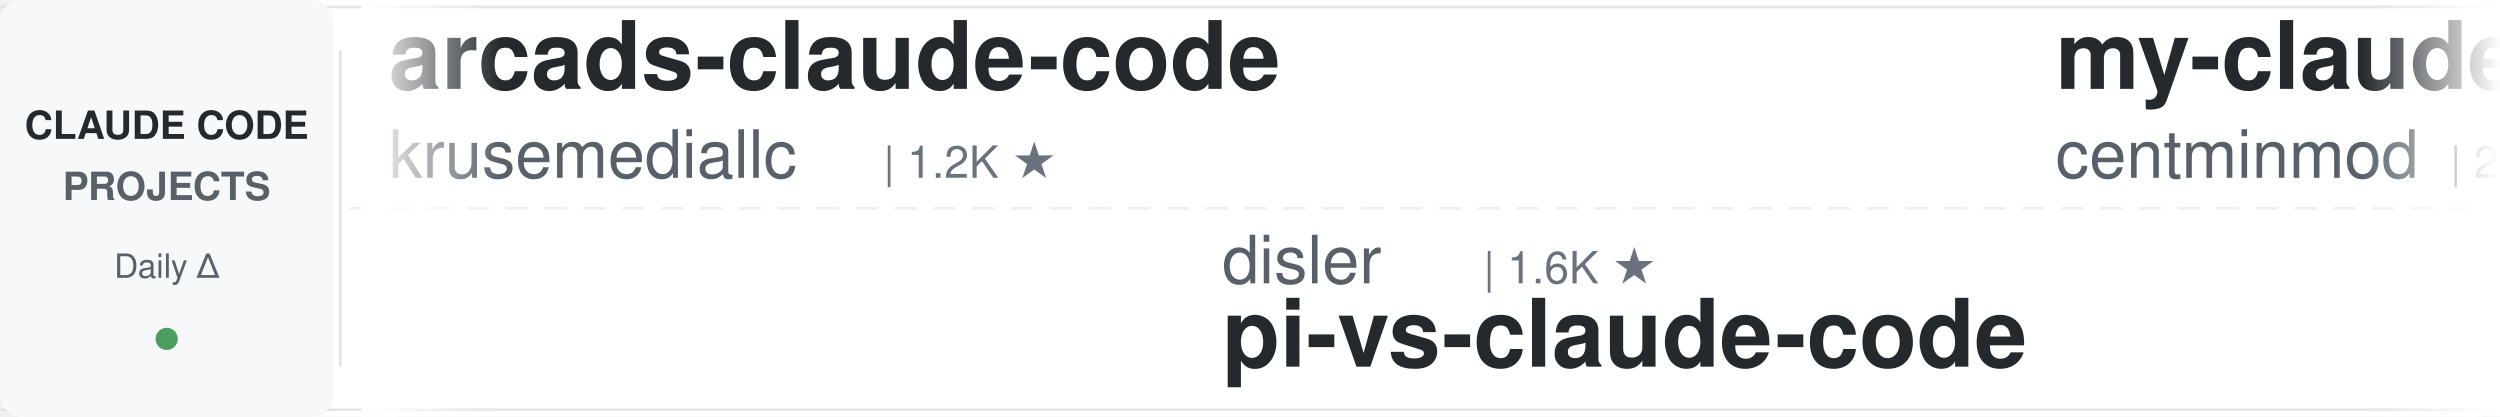
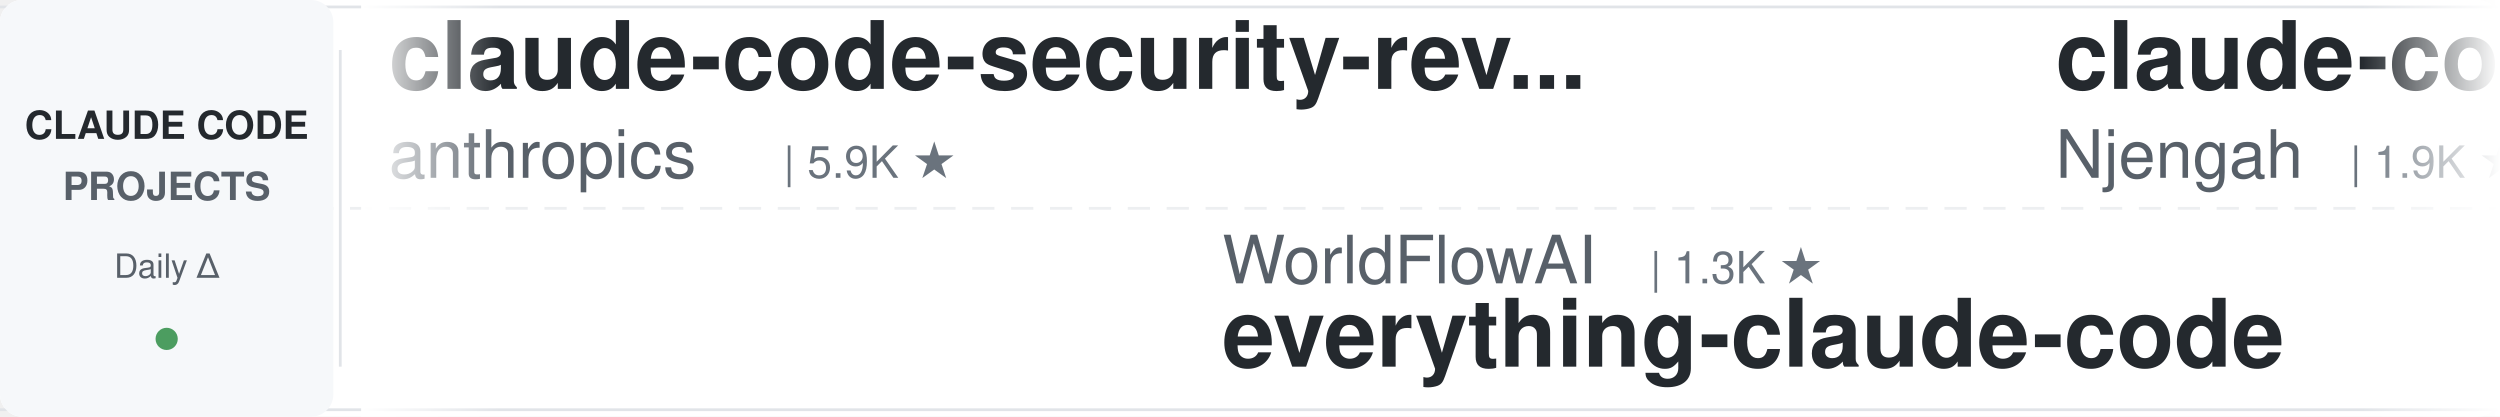
<svg xmlns="http://www.w3.org/2000/svg" width="900" height="150">
  <defs>
    <linearGradient id="leftFade" x1="0%" y1="0%" x2="100%" y2="0%">
      <stop offset="0%" style="stop-color:#ffffff;stop-opacity:1" />
      <stop offset="100%" style="stop-color:#ffffff;stop-opacity:0" />
    </linearGradient>
    <linearGradient id="rightFade" x1="0%" y1="0%" x2="100%" y2="0%">
      <stop offset="0%" style="stop-color:#ffffff;stop-opacity:0" />
      <stop offset="100%" style="stop-color:#ffffff;stop-opacity:1" />
    </linearGradient>
  </defs>
  <rect width="900" height="150" fill="#ffffff" rx="8" />
  <rect x="0" y="2" width="900" height="1" fill="#e1e4e8" />
  <rect x="0" y="147" width="900" height="1" fill="#e1e4e8" />
  <line x1="0" y1="75" x2="900" y2="75" stroke="#e1e4e8" stroke-width="1" stroke-dasharray="8 6" opacity="0.6" />
  <rect x="0" y="0" width="120" height="150" fill="#f6f8fa" rx="8" />
  <text x="60" y="50" font-family="-apple-system, BlinkMacSystemFont, 'Segoe UI', Helvetica, Arial, sans-serif" font-size="14" font-weight="600" fill="#24292e" text-anchor="middle">CLAUDE CODE</text>
  <text x="60" y="72" font-family="-apple-system, BlinkMacSystemFont, 'Segoe UI', Helvetica, Arial, sans-serif" font-size="14" font-weight="600" fill="#586069" text-anchor="middle">PROJECTS</text>
  <text x="60" y="100" font-family="-apple-system, BlinkMacSystemFont, 'Segoe UI', Helvetica, Arial, sans-serif" font-size="12" font-weight="500" fill="#586069" text-anchor="middle">Daily Δ</text>
  <circle cx="60" cy="122" r="4" fill="#22863a" opacity="0.8" />
  <rect x="122" y="18" width="1" height="114" fill="#e1e4e8" />
  <clipPath id="tickerClip">
    <rect x="130" y="0" width="770" height="150" />
  </clipPath>
  <g clip-path="url(#tickerClip)">
    <g id="tickerItems">
      <animateTransform attributeName="transform" attributeType="XML" type="translate" from="0 0" to="-3000 0" dur="54s" repeatCount="indefinite" />
      <g transform="translate(0, 0)">
-         <text x="140" y="32" font-family="-apple-system, BlinkMacSystemFont, 'Segoe UI', Helvetica, Arial, sans-serif" font-size="34" font-weight="600" fill="#24292e">arcads-claude-code</text>
-         <text x="140" y="64" font-family="-apple-system, BlinkMacSystemFont, 'Segoe UI', Helvetica, Arial, sans-serif" font-size="24" font-weight="400" fill="#586069">krusemediallc</text>
-         <text x="318" y="64" font-family="-apple-system, BlinkMacSystemFont, 'Segoe UI', Helvetica, Arial, sans-serif" font-size="16" font-weight="500" fill="#6a737d">| 1.2K ★</text>
+         <text x="140" y="32" font-family="-apple-system, BlinkMacSystemFont, 'Segoe UI', Helvetica, Arial, sans-serif" font-size="34" font-weight="600" fill="#24292e">claude-code-security-rev...</text>
+         <text x="140" y="64" font-family="-apple-system, BlinkMacSystemFont, 'Segoe UI', Helvetica, Arial, sans-serif" font-size="24" font-weight="400" fill="#586069">anthropics</text>
+         <text x="282" y="64" font-family="-apple-system, BlinkMacSystemFont, 'Segoe UI', Helvetica, Arial, sans-serif" font-size="16" font-weight="500" fill="#6a737d">| 5.9K ★</text>
      </g>
      <g transform="translate(300, 0)">
-         <text x="140" y="102" font-family="-apple-system, BlinkMacSystemFont, 'Segoe UI', Helvetica, Arial, sans-serif" font-size="24" font-weight="400" fill="#586069">disler</text>
-         <text x="234" y="102" font-family="-apple-system, BlinkMacSystemFont, 'Segoe UI', Helvetica, Arial, sans-serif" font-size="16" font-weight="500" fill="#6a737d">| 1.6K ★</text>
-         <text x="140" y="132" font-family="-apple-system, BlinkMacSystemFont, 'Segoe UI', Helvetica, Arial, sans-serif" font-size="34" font-weight="600" fill="#24292e">pi-vs-claude-code</text>
+         <text x="140" y="102" font-family="-apple-system, BlinkMacSystemFont, 'Segoe UI', Helvetica, Arial, sans-serif" font-size="24" font-weight="400" fill="#586069">WorldFlowAI</text>
+         <text x="294" y="102" font-family="-apple-system, BlinkMacSystemFont, 'Segoe UI', Helvetica, Arial, sans-serif" font-size="16" font-weight="500" fill="#6a737d">| 1.3K ★</text>
+         <text x="140" y="132" font-family="-apple-system, BlinkMacSystemFont, 'Segoe UI', Helvetica, Arial, sans-serif" font-size="34" font-weight="600" fill="#24292e">everything-claude-code</text>
      </g>
      <g transform="translate(600, 0)">
-         <text x="140" y="32" font-family="-apple-system, BlinkMacSystemFont, 'Segoe UI', Helvetica, Arial, sans-serif" font-size="34" font-weight="600" fill="#24292e">my-claude-code-setup</text>
-         <text x="140" y="64" font-family="-apple-system, BlinkMacSystemFont, 'Segoe UI', Helvetica, Arial, sans-serif" font-size="24" font-weight="400" fill="#586069">centminmod</text>
-         <text x="282" y="64" font-family="-apple-system, BlinkMacSystemFont, 'Segoe UI', Helvetica, Arial, sans-serif" font-size="16" font-weight="500" fill="#6a737d">| 2.6K ★</text>
+         <text x="140" y="32" font-family="-apple-system, BlinkMacSystemFont, 'Segoe UI', Helvetica, Arial, sans-serif" font-size="34" font-weight="600" fill="#24292e">claude-code-cheat-sheet</text>
+         <text x="140" y="64" font-family="-apple-system, BlinkMacSystemFont, 'Segoe UI', Helvetica, Arial, sans-serif" font-size="24" font-weight="400" fill="#586069">Njengah</text>
+         <text x="246" y="64" font-family="-apple-system, BlinkMacSystemFont, 'Segoe UI', Helvetica, Arial, sans-serif" font-size="16" font-weight="500" fill="#6a737d">| 1.9K ★</text>
      </g>
      <g transform="translate(900, 0)">
-         <text x="140" y="102" font-family="-apple-system, BlinkMacSystemFont, 'Segoe UI', Helvetica, Arial, sans-serif" font-size="24" font-weight="400" fill="#586069">daymade</text>
-         <text x="246" y="102" font-family="-apple-system, BlinkMacSystemFont, 'Segoe UI', Helvetica, Arial, sans-serif" font-size="16" font-weight="500" fill="#6a737d">| 1.3K ★</text>
-         <text x="140" y="132" font-family="-apple-system, BlinkMacSystemFont, 'Segoe UI', Helvetica, Arial, sans-serif" font-size="34" font-weight="600" fill="#24292e">claude-code-skills</text>
+         <text x="140" y="102" font-family="-apple-system, BlinkMacSystemFont, 'Segoe UI', Helvetica, Arial, sans-serif" font-size="24" font-weight="400" fill="#586069">asgeirtj</text>
+         <text x="258" y="102" font-family="-apple-system, BlinkMacSystemFont, 'Segoe UI', Helvetica, Arial, sans-serif" font-size="16" font-weight="500" fill="#6a737d">| 63.0K ★</text>
+         <text x="140" y="132" font-family="-apple-system, BlinkMacSystemFont, 'Segoe UI', Helvetica, Arial, sans-serif" font-size="34" font-weight="600" fill="#24292e">system_prompts_leaks</text>
      </g>
      <g transform="translate(1200, 0)">
-         <text x="140" y="32" font-family="-apple-system, BlinkMacSystemFont, 'Segoe UI', Helvetica, Arial, sans-serif" font-size="34" font-weight="600" fill="#24292e">claude-code-proxy</text>
-         <text x="140" y="64" font-family="-apple-system, BlinkMacSystemFont, 'Segoe UI', Helvetica, Arial, sans-serif" font-size="24" font-weight="400" fill="#586069">1rgs</text>
-         <text x="210" y="64" font-family="-apple-system, BlinkMacSystemFont, 'Segoe UI', Helvetica, Arial, sans-serif" font-size="16" font-weight="500" fill="#6a737d">| 3.7K ★</text>
+         <text x="140" y="32" font-family="-apple-system, BlinkMacSystemFont, 'Segoe UI', Helvetica, Arial, sans-serif" font-size="34" font-weight="600" fill="#24292e">everything-claude-code-z...</text>
+         <text x="140" y="64" font-family="-apple-system, BlinkMacSystemFont, 'Segoe UI', Helvetica, Arial, sans-serif" font-size="24" font-weight="400" fill="#586069">xu-xiang</text>
+         <text x="258" y="64" font-family="-apple-system, BlinkMacSystemFont, 'Segoe UI', Helvetica, Arial, sans-serif" font-size="16" font-weight="500" fill="#6a737d">| 1.9K ★</text>
      </g>
      <g transform="translate(1500, 0)">
-         <text x="140" y="102" font-family="-apple-system, BlinkMacSystemFont, 'Segoe UI', Helvetica, Arial, sans-serif" font-size="24" font-weight="400" fill="#586069">feiskyer</text>
-         <text x="258" y="102" font-family="-apple-system, BlinkMacSystemFont, 'Segoe UI', Helvetica, Arial, sans-serif" font-size="16" font-weight="500" fill="#6a737d">| 1.6K ★</text>
-         <text x="140" y="132" font-family="-apple-system, BlinkMacSystemFont, 'Segoe UI', Helvetica, Arial, sans-serif" font-size="34" font-weight="600" fill="#24292e">claude-code-settings</text>
+         <text x="140" y="102" font-family="-apple-system, BlinkMacSystemFont, 'Segoe UI', Helvetica, Arial, sans-serif" font-size="24" font-weight="400" fill="#586069">LING71671</text>
+         <text x="270" y="102" font-family="-apple-system, BlinkMacSystemFont, 'Segoe UI', Helvetica, Arial, sans-serif" font-size="16" font-weight="500" fill="#6a737d">| 945 ★</text>
+         <text x="140" y="132" font-family="-apple-system, BlinkMacSystemFont, 'Segoe UI', Helvetica, Arial, sans-serif" font-size="34" font-weight="600" fill="#24292e">Open-ClaudeCode</text>
      </g>
      <g transform="translate(1800, 0)">
-         <text x="140" y="32" font-family="-apple-system, BlinkMacSystemFont, 'Segoe UI', Helvetica, Arial, sans-serif" font-size="34" font-weight="600" fill="#24292e">edmunds-claude-code</text>
-         <text x="140" y="64" font-family="-apple-system, BlinkMacSystemFont, 'Segoe UI', Helvetica, Arial, sans-serif" font-size="24" font-weight="400" fill="#586069">edmund-io</text>
-         <text x="270" y="64" font-family="-apple-system, BlinkMacSystemFont, 'Segoe UI', Helvetica, Arial, sans-serif" font-size="16" font-weight="500" fill="#6a737d">| 1.5K ★</text>
+         <text x="140" y="32" font-family="-apple-system, BlinkMacSystemFont, 'Segoe UI', Helvetica, Arial, sans-serif" font-size="34" font-weight="600" fill="#24292e">andrej-karpathy-skills</text>
+         <text x="140" y="64" font-family="-apple-system, BlinkMacSystemFont, 'Segoe UI', Helvetica, Arial, sans-serif" font-size="24" font-weight="400" fill="#586069">multica-ai</text>
+         <text x="282" y="64" font-family="-apple-system, BlinkMacSystemFont, 'Segoe UI', Helvetica, Arial, sans-serif" font-size="16" font-weight="500" fill="#6a737d">| 202.8K ★</text>
      </g>
      <g transform="translate(2100, 0)">
-         <text x="140" y="102" font-family="-apple-system, BlinkMacSystemFont, 'Segoe UI', Helvetica, Arial, sans-serif" font-size="24" font-weight="400" fill="#586069">wanshuiyin</text>
-         <text x="282" y="102" font-family="-apple-system, BlinkMacSystemFont, 'Segoe UI', Helvetica, Arial, sans-serif" font-size="16" font-weight="500" fill="#6a737d">| 14.7K ★</text>
-         <text x="140" y="132" font-family="-apple-system, BlinkMacSystemFont, 'Segoe UI', Helvetica, Arial, sans-serif" font-size="34" font-weight="600" fill="#24292e">Auto-claude-code-researc...</text>
+         <text x="140" y="102" font-family="-apple-system, BlinkMacSystemFont, 'Segoe UI', Helvetica, Arial, sans-serif" font-size="24" font-weight="400" fill="#586069">andrew-kramer-inno</text>
+         <text x="378" y="102" font-family="-apple-system, BlinkMacSystemFont, 'Segoe UI', Helvetica, Arial, sans-serif" font-size="16" font-weight="500" fill="#6a737d">| 593 ★</text>
+         <text x="140" y="132" font-family="-apple-system, BlinkMacSystemFont, 'Segoe UI', Helvetica, Arial, sans-serif" font-size="34" font-weight="600" fill="#24292e">claude-code-source-build</text>
      </g>
      <g transform="translate(2400, 0)">
-         <text x="140" y="32" font-family="-apple-system, BlinkMacSystemFont, 'Segoe UI', Helvetica, Arial, sans-serif" font-size="34" font-weight="600" fill="#24292e">claude-code-ultimate-gui...</text>
-         <text x="140" y="64" font-family="-apple-system, BlinkMacSystemFont, 'Segoe UI', Helvetica, Arial, sans-serif" font-size="24" font-weight="400" fill="#586069">FlorianBruniaux</text>
-         <text x="342" y="64" font-family="-apple-system, BlinkMacSystemFont, 'Segoe UI', Helvetica, Arial, sans-serif" font-size="16" font-weight="500" fill="#6a737d">| 5.7K ★</text>
+         <text x="140" y="32" font-family="-apple-system, BlinkMacSystemFont, 'Segoe UI', Helvetica, Arial, sans-serif" font-size="34" font-weight="600" fill="#24292e">pi-vs-claude-code</text>
+         <text x="140" y="64" font-family="-apple-system, BlinkMacSystemFont, 'Segoe UI', Helvetica, Arial, sans-serif" font-size="24" font-weight="400" fill="#586069">disler</text>
+         <text x="234" y="64" font-family="-apple-system, BlinkMacSystemFont, 'Segoe UI', Helvetica, Arial, sans-serif" font-size="16" font-weight="500" fill="#6a737d">| 1.6K ★</text>
      </g>
      <g transform="translate(2700, 0)">
-         <text x="140" y="102" font-family="-apple-system, BlinkMacSystemFont, 'Segoe UI', Helvetica, Arial, sans-serif" font-size="24" font-weight="400" fill="#586069">RichardAtCT</text>
-         <text x="294" y="102" font-family="-apple-system, BlinkMacSystemFont, 'Segoe UI', Helvetica, Arial, sans-serif" font-size="16" font-weight="500" fill="#6a737d">| 2.8K ★</text>
-         <text x="140" y="132" font-family="-apple-system, BlinkMacSystemFont, 'Segoe UI', Helvetica, Arial, sans-serif" font-size="34" font-weight="600" fill="#24292e">claude-code-telegram</text>
+         <text x="140" y="102" font-family="-apple-system, BlinkMacSystemFont, 'Segoe UI', Helvetica, Arial, sans-serif" font-size="24" font-weight="400" fill="#586069">lorryjovens-hub</text>
+         <text x="342" y="102" font-family="-apple-system, BlinkMacSystemFont, 'Segoe UI', Helvetica, Arial, sans-serif" font-size="16" font-weight="500" fill="#6a737d">| 1.7K ★</text>
+         <text x="140" y="132" font-family="-apple-system, BlinkMacSystemFont, 'Segoe UI', Helvetica, Arial, sans-serif" font-size="34" font-weight="600" fill="#24292e">claude-code-rust</text>
      </g>
      <g transform="translate(3000, 0)">
-         <text x="140" y="32" font-family="-apple-system, BlinkMacSystemFont, 'Segoe UI', Helvetica, Arial, sans-serif" font-size="34" font-weight="600" fill="#24292e">arcads-claude-code</text>
-         <text x="140" y="64" font-family="-apple-system, BlinkMacSystemFont, 'Segoe UI', Helvetica, Arial, sans-serif" font-size="24" font-weight="400" fill="#586069">krusemediallc</text>
-         <text x="318" y="64" font-family="-apple-system, BlinkMacSystemFont, 'Segoe UI', Helvetica, Arial, sans-serif" font-size="16" font-weight="500" fill="#6a737d">| 1.2K ★</text>
+         <text x="140" y="32" font-family="-apple-system, BlinkMacSystemFont, 'Segoe UI', Helvetica, Arial, sans-serif" font-size="34" font-weight="600" fill="#24292e">claude-code-security-rev...</text>
+         <text x="140" y="64" font-family="-apple-system, BlinkMacSystemFont, 'Segoe UI', Helvetica, Arial, sans-serif" font-size="24" font-weight="400" fill="#586069">anthropics</text>
+         <text x="282" y="64" font-family="-apple-system, BlinkMacSystemFont, 'Segoe UI', Helvetica, Arial, sans-serif" font-size="16" font-weight="500" fill="#6a737d">| 5.9K ★</text>
      </g>
      <g transform="translate(3300, 0)">
-         <text x="140" y="102" font-family="-apple-system, BlinkMacSystemFont, 'Segoe UI', Helvetica, Arial, sans-serif" font-size="24" font-weight="400" fill="#586069">disler</text>
-         <text x="234" y="102" font-family="-apple-system, BlinkMacSystemFont, 'Segoe UI', Helvetica, Arial, sans-serif" font-size="16" font-weight="500" fill="#6a737d">| 1.6K ★</text>
-         <text x="140" y="132" font-family="-apple-system, BlinkMacSystemFont, 'Segoe UI', Helvetica, Arial, sans-serif" font-size="34" font-weight="600" fill="#24292e">pi-vs-claude-code</text>
+         <text x="140" y="102" font-family="-apple-system, BlinkMacSystemFont, 'Segoe UI', Helvetica, Arial, sans-serif" font-size="24" font-weight="400" fill="#586069">WorldFlowAI</text>
+         <text x="294" y="102" font-family="-apple-system, BlinkMacSystemFont, 'Segoe UI', Helvetica, Arial, sans-serif" font-size="16" font-weight="500" fill="#6a737d">| 1.3K ★</text>
+         <text x="140" y="132" font-family="-apple-system, BlinkMacSystemFont, 'Segoe UI', Helvetica, Arial, sans-serif" font-size="34" font-weight="600" fill="#24292e">everything-claude-code</text>
      </g>
      <g transform="translate(3600, 0)">
-         <text x="140" y="32" font-family="-apple-system, BlinkMacSystemFont, 'Segoe UI', Helvetica, Arial, sans-serif" font-size="34" font-weight="600" fill="#24292e">my-claude-code-setup</text>
-         <text x="140" y="64" font-family="-apple-system, BlinkMacSystemFont, 'Segoe UI', Helvetica, Arial, sans-serif" font-size="24" font-weight="400" fill="#586069">centminmod</text>
-         <text x="282" y="64" font-family="-apple-system, BlinkMacSystemFont, 'Segoe UI', Helvetica, Arial, sans-serif" font-size="16" font-weight="500" fill="#6a737d">| 2.6K ★</text>
+         <text x="140" y="32" font-family="-apple-system, BlinkMacSystemFont, 'Segoe UI', Helvetica, Arial, sans-serif" font-size="34" font-weight="600" fill="#24292e">claude-code-cheat-sheet</text>
+         <text x="140" y="64" font-family="-apple-system, BlinkMacSystemFont, 'Segoe UI', Helvetica, Arial, sans-serif" font-size="24" font-weight="400" fill="#586069">Njengah</text>
+         <text x="246" y="64" font-family="-apple-system, BlinkMacSystemFont, 'Segoe UI', Helvetica, Arial, sans-serif" font-size="16" font-weight="500" fill="#6a737d">| 1.9K ★</text>
      </g>
      <g transform="translate(3900, 0)">
-         <text x="140" y="102" font-family="-apple-system, BlinkMacSystemFont, 'Segoe UI', Helvetica, Arial, sans-serif" font-size="24" font-weight="400" fill="#586069">daymade</text>
-         <text x="246" y="102" font-family="-apple-system, BlinkMacSystemFont, 'Segoe UI', Helvetica, Arial, sans-serif" font-size="16" font-weight="500" fill="#6a737d">| 1.3K ★</text>
-         <text x="140" y="132" font-family="-apple-system, BlinkMacSystemFont, 'Segoe UI', Helvetica, Arial, sans-serif" font-size="34" font-weight="600" fill="#24292e">claude-code-skills</text>
+         <text x="140" y="102" font-family="-apple-system, BlinkMacSystemFont, 'Segoe UI', Helvetica, Arial, sans-serif" font-size="24" font-weight="400" fill="#586069">asgeirtj</text>
+         <text x="258" y="102" font-family="-apple-system, BlinkMacSystemFont, 'Segoe UI', Helvetica, Arial, sans-serif" font-size="16" font-weight="500" fill="#6a737d">| 63.0K ★</text>
+         <text x="140" y="132" font-family="-apple-system, BlinkMacSystemFont, 'Segoe UI', Helvetica, Arial, sans-serif" font-size="34" font-weight="600" fill="#24292e">system_prompts_leaks</text>
      </g>
    </g>
  </g>
  <rect x="130" y="0" width="50" height="150" fill="url(#leftFade)" />
  <rect x="850" y="0" width="50" height="150" fill="url(#rightFade)" />
</svg>
